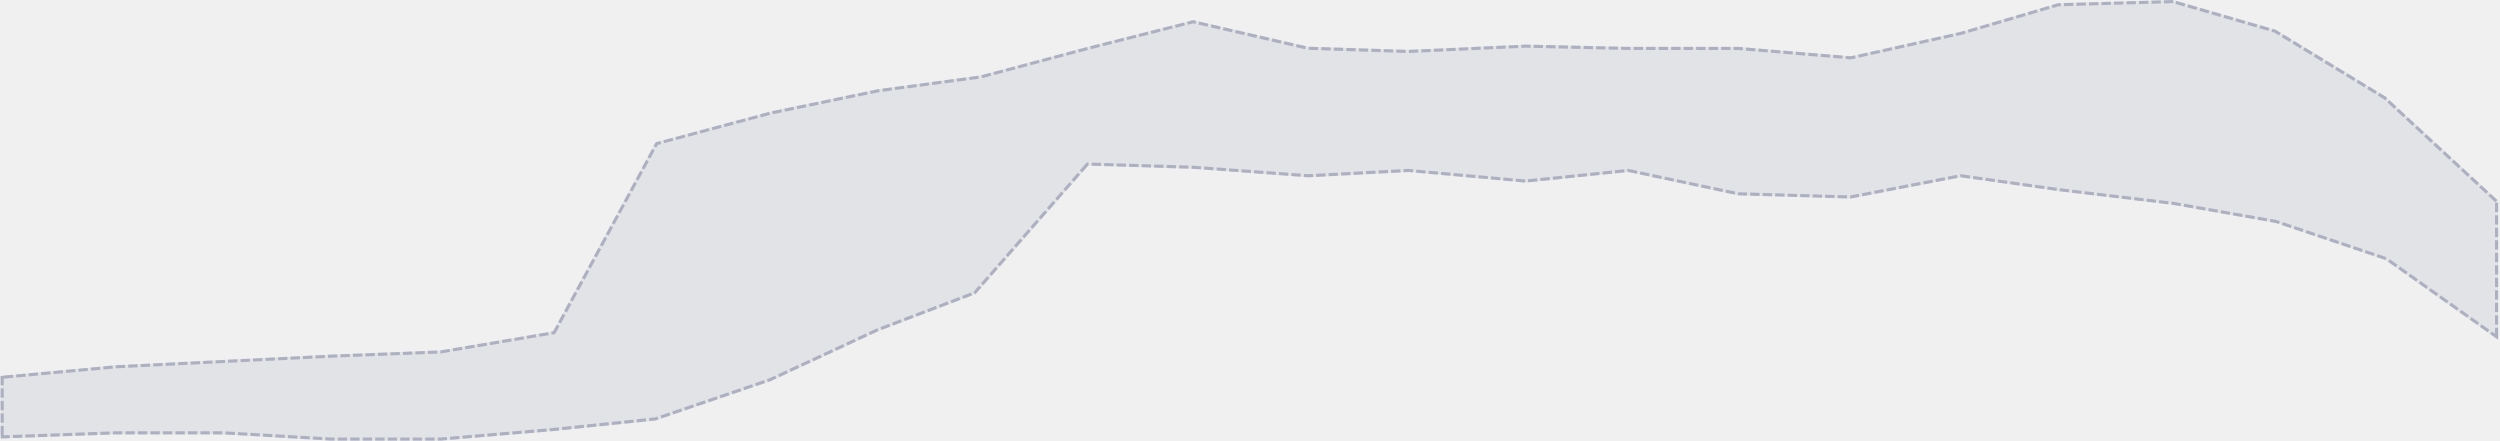
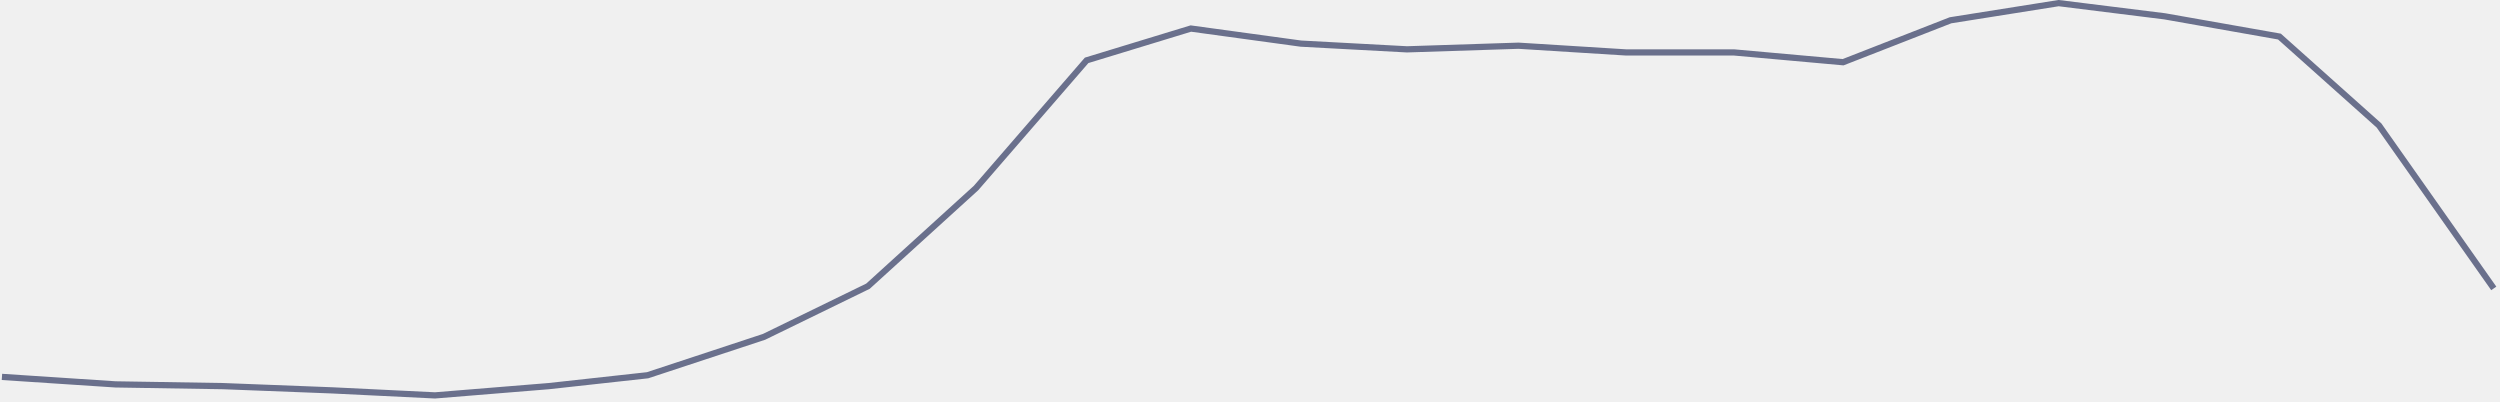
- <svg xmlns="http://www.w3.org/2000/svg" version="1.1" width="800px" height="141px">
-   <defs>
-     <mask fill="white" id="clip221">
-       <path d="M 0.2 120.275  L 0.2 140.32  L 37 139  L 71.4 139  L 105.8 141  L 141 141  L 177 137.942  L 209.8 134.545  L 246.6 121.973  L 281 106.005  L 312.2 94.113  L 348.2 53.002  L 381.8 54.022  L 418.6 56.74  L 450.6 55.041  L 488.2 58.439  L 521 55.041  L 556.2 62.516  L 592.2 63.535  L 627.4 56.74  L 658.6 61.157  L 695.4 65.573  L 728.2 71.349  L 763.4 83.241  L 799.4 108.723  L 799.4 64.214  L 763.4 30.918  L 728.2 9.513  L 695.4 0  L 658.6 1.019  L 627.4 10.193  L 592.2 18.007  L 556.2 15  L 521 15  L 488.2 14.27  L 450.6 15.969  L 418.6 14.949  L 381.8 6.455  L 348.2 14.949  L 313.8 24.123  L 281 28.54  L 246.6 35.675  L 209.8 45.528  L 177 106.005  L 141 112.12  L 105.8 113.48  L 71.4 115.178  L 37 116.877  L 0.2 120.275  Z " fill-rule="evenodd" />
-     </mask>
-   </defs>
-   <g transform="matrix(1 0 0 1 -436 -568 )">
-     <path d="M 0.2 120.275  L 0.2 140.32  L 37 139  L 71.4 139  L 105.8 141  L 141 141  L 177 137.942  L 209.8 134.545  L 246.6 121.973  L 281 106.005  L 312.2 94.113  L 348.2 53.002  L 381.8 54.022  L 418.6 56.74  L 450.6 55.041  L 488.2 58.439  L 521 55.041  L 556.2 62.516  L 592.2 63.535  L 627.4 56.74  L 658.6 61.157  L 695.4 65.573  L 728.2 71.349  L 763.4 83.241  L 799.4 108.723  L 799.4 64.214  L 763.4 30.918  L 728.2 9.513  L 695.4 0  L 658.6 1.019  L 627.4 10.193  L 592.2 18.007  L 556.2 15  L 521 15  L 488.2 14.27  L 450.6 15.969  L 418.6 14.949  L 381.8 6.455  L 348.2 14.949  L 313.8 24.123  L 281 28.54  L 246.6 35.675  L 209.8 45.528  L 177 106.005  L 141 112.12  L 105.8 113.48  L 71.4 115.178  L 37 116.877  L 0.2 120.275  Z " fill-rule="nonzero" fill="#adb0c1" stroke="none" fill-opacity="0.2" transform="matrix(1 0 0 1 436 568 )" />
-     <path d="M 0.2 120.275  L 0.2 140.32  L 37 139  L 71.4 139  L 105.8 141  L 141 141  L 177 137.942  L 209.8 134.545  L 246.6 121.973  L 281 106.005  L 312.2 94.113  L 348.2 53.002  L 381.8 54.022  L 418.6 56.74  L 450.6 55.041  L 488.2 58.439  L 521 55.041  L 556.2 62.516  L 592.2 63.535  L 627.4 56.74  L 658.6 61.157  L 695.4 65.573  L 728.2 71.349  L 763.4 83.241  L 799.4 108.723  L 799.4 64.214  L 763.4 30.918  L 728.2 9.513  L 695.4 0  L 658.6 1.019  L 627.4 10.193  L 592.2 18.007  L 556.2 15  L 521 15  L 488.2 14.27  L 450.6 15.969  L 418.6 14.949  L 381.8 6.455  L 348.2 14.949  L 313.8 24.123  L 281 28.54  L 246.6 35.675  L 209.8 45.528  L 177 106.005  L 141 112.12  L 105.8 113.48  L 71.4 115.178  L 37 116.877  L 0.2 120.275  Z " stroke-width="2" stroke-dasharray="3,1" stroke="#adb0c1" fill="none" transform="matrix(1 0 0 1 436 568 )" mask="url(#clip221)" />
+ <svg xmlns="http://www.w3.org/2000/svg" version="1.1" width="803px" height="129px">
+   <g transform="matrix(1 0 0 1 -440 -575 )">
+     <path d="M -0.376 120.061  L 36.083 122.465  L 70.717 123.027  L 105.763 124.388  L 138.722 126  L 175.228 123.027  L 207 119.53  L 244.415 107.192  L 277.792 90.929  L 312.5 59.394  L 348.023 18.384  L 381.5 8.167  L 416.862 13.01  L 450.934 14.848  L 486.75 13.682  L 521.25 15.838  C 521.25 15.838  555.693 15.813  555.932 15.838  C 556.901 15.942  591 18.985  591 18.985  L 625.5 5.515  L 660.235 0  L 694.307 4.242  L 731.16 10.747  L 763.146 39.313  L 800 91.636  " stroke-width="2" stroke="#6a708c" fill="none" transform="matrix(1 0 0 1 441 576 )" />
  </g>
</svg>
